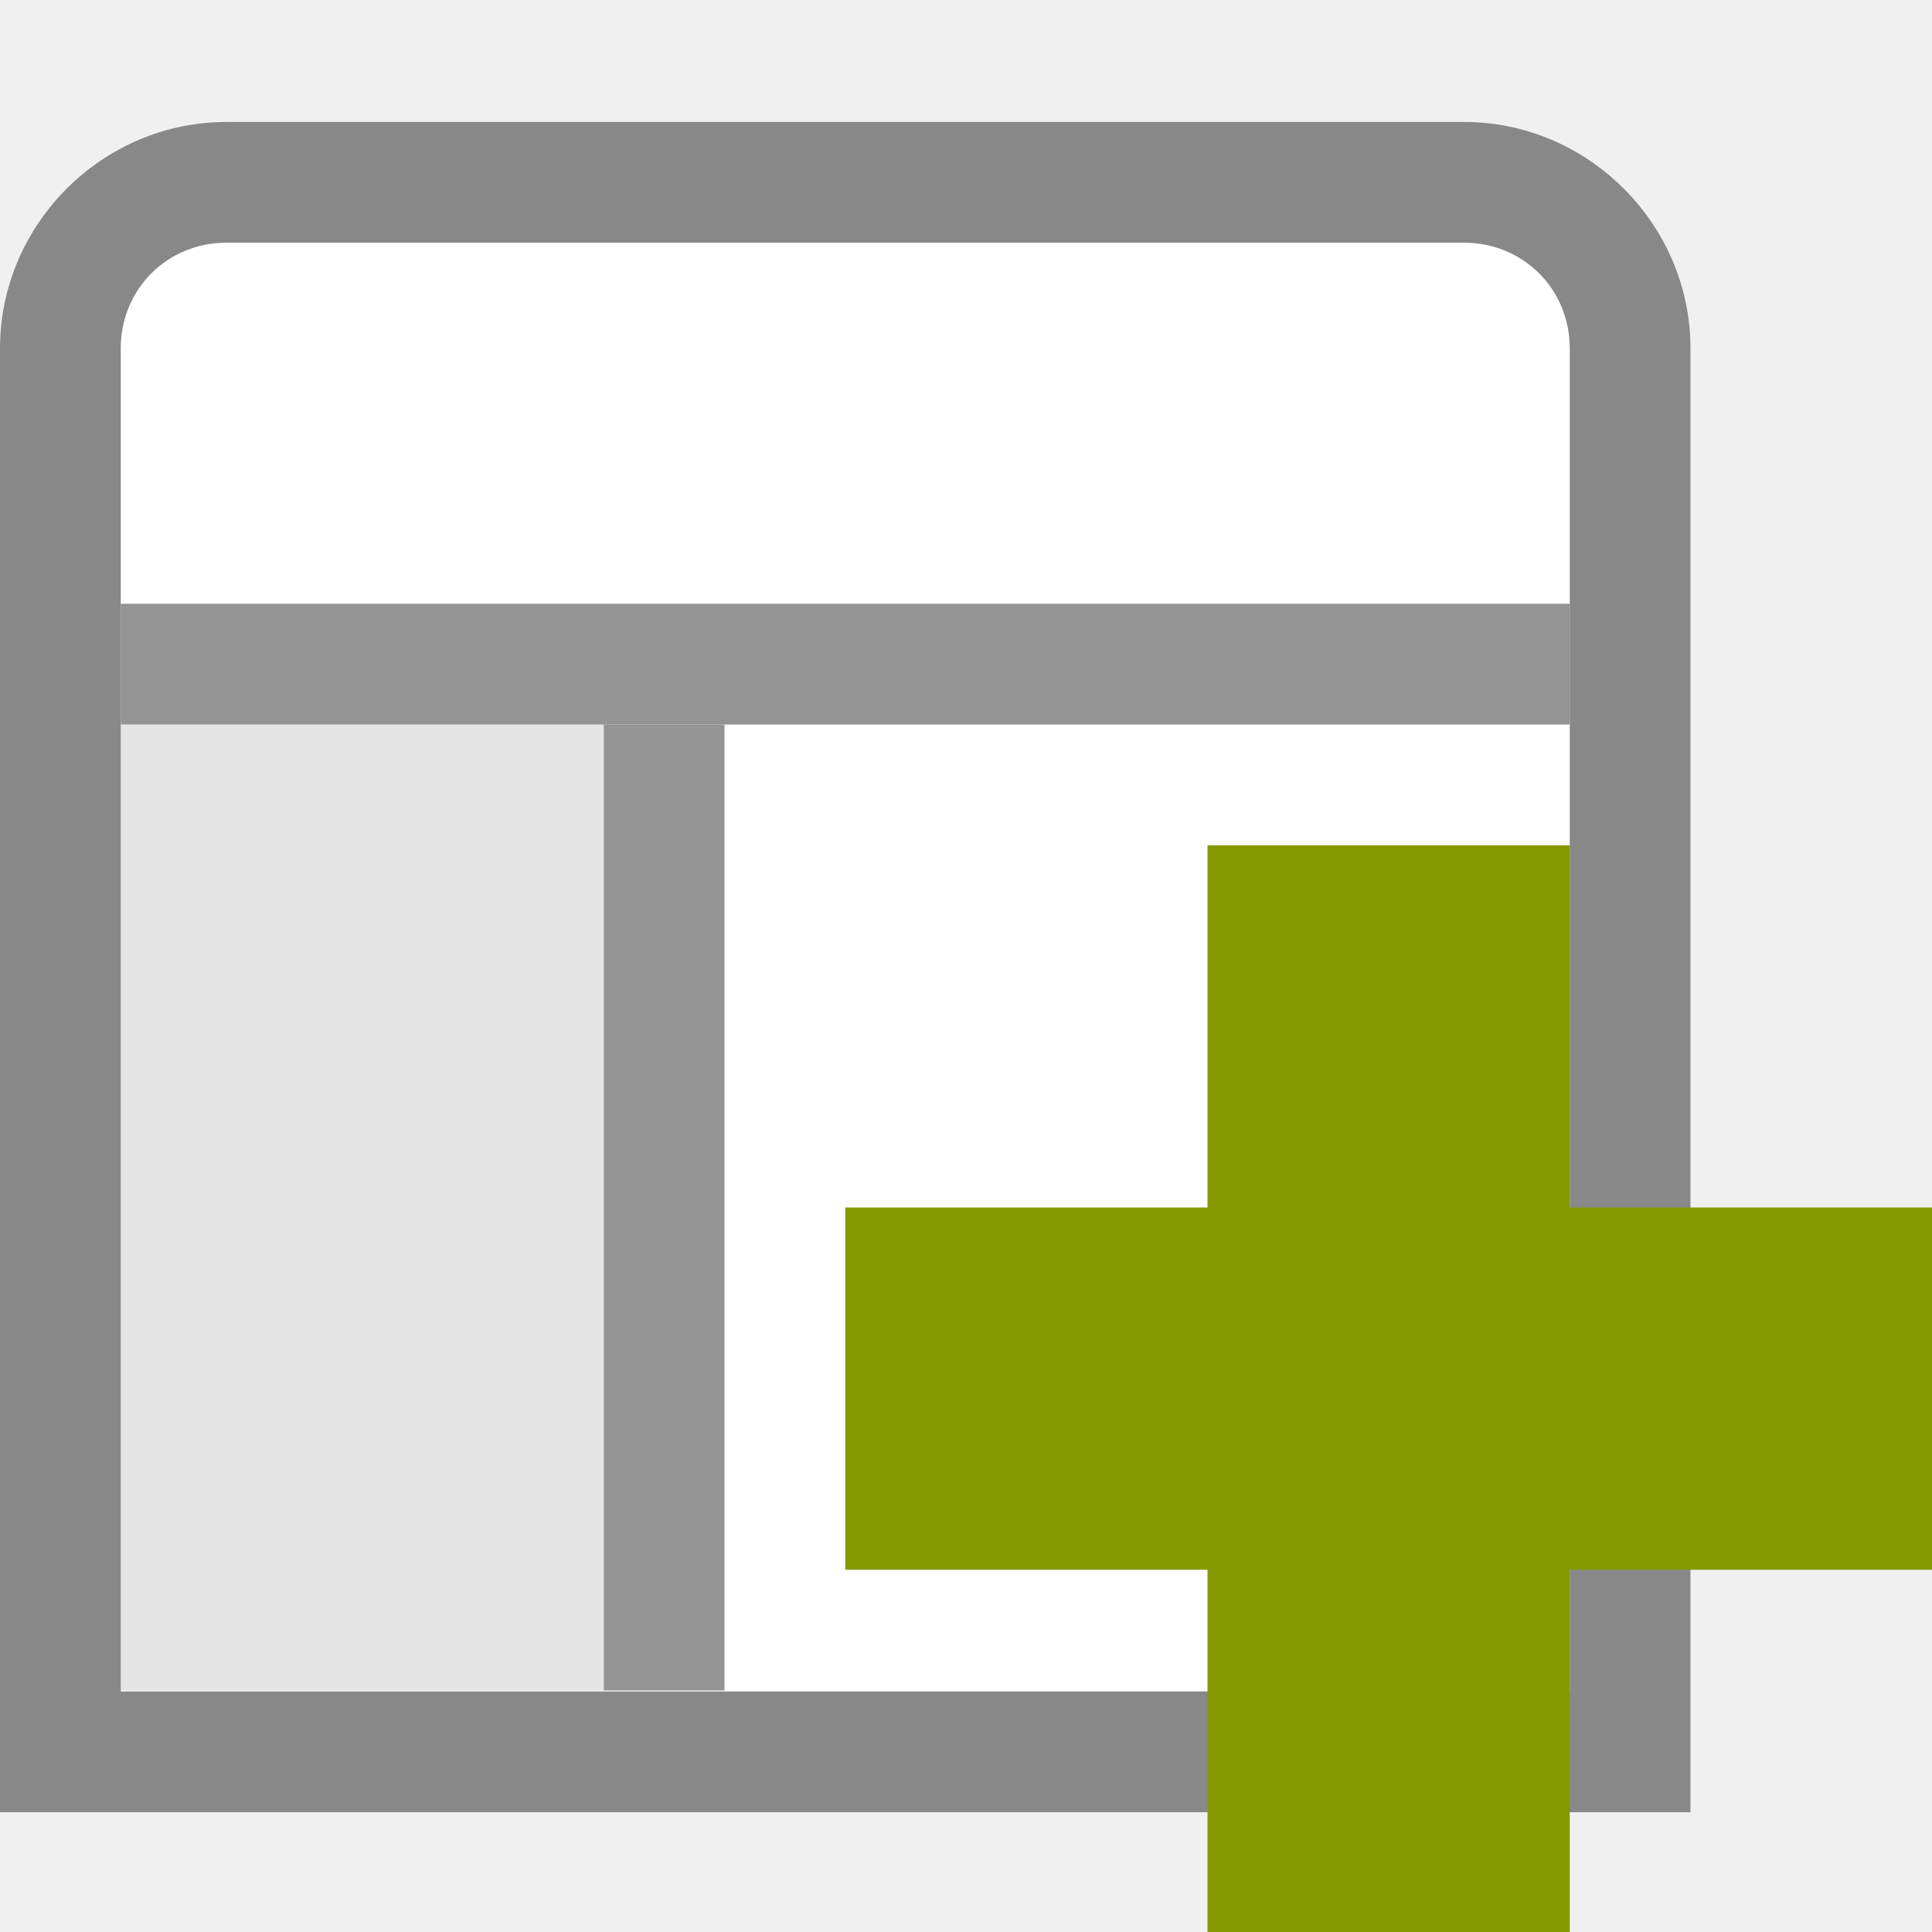
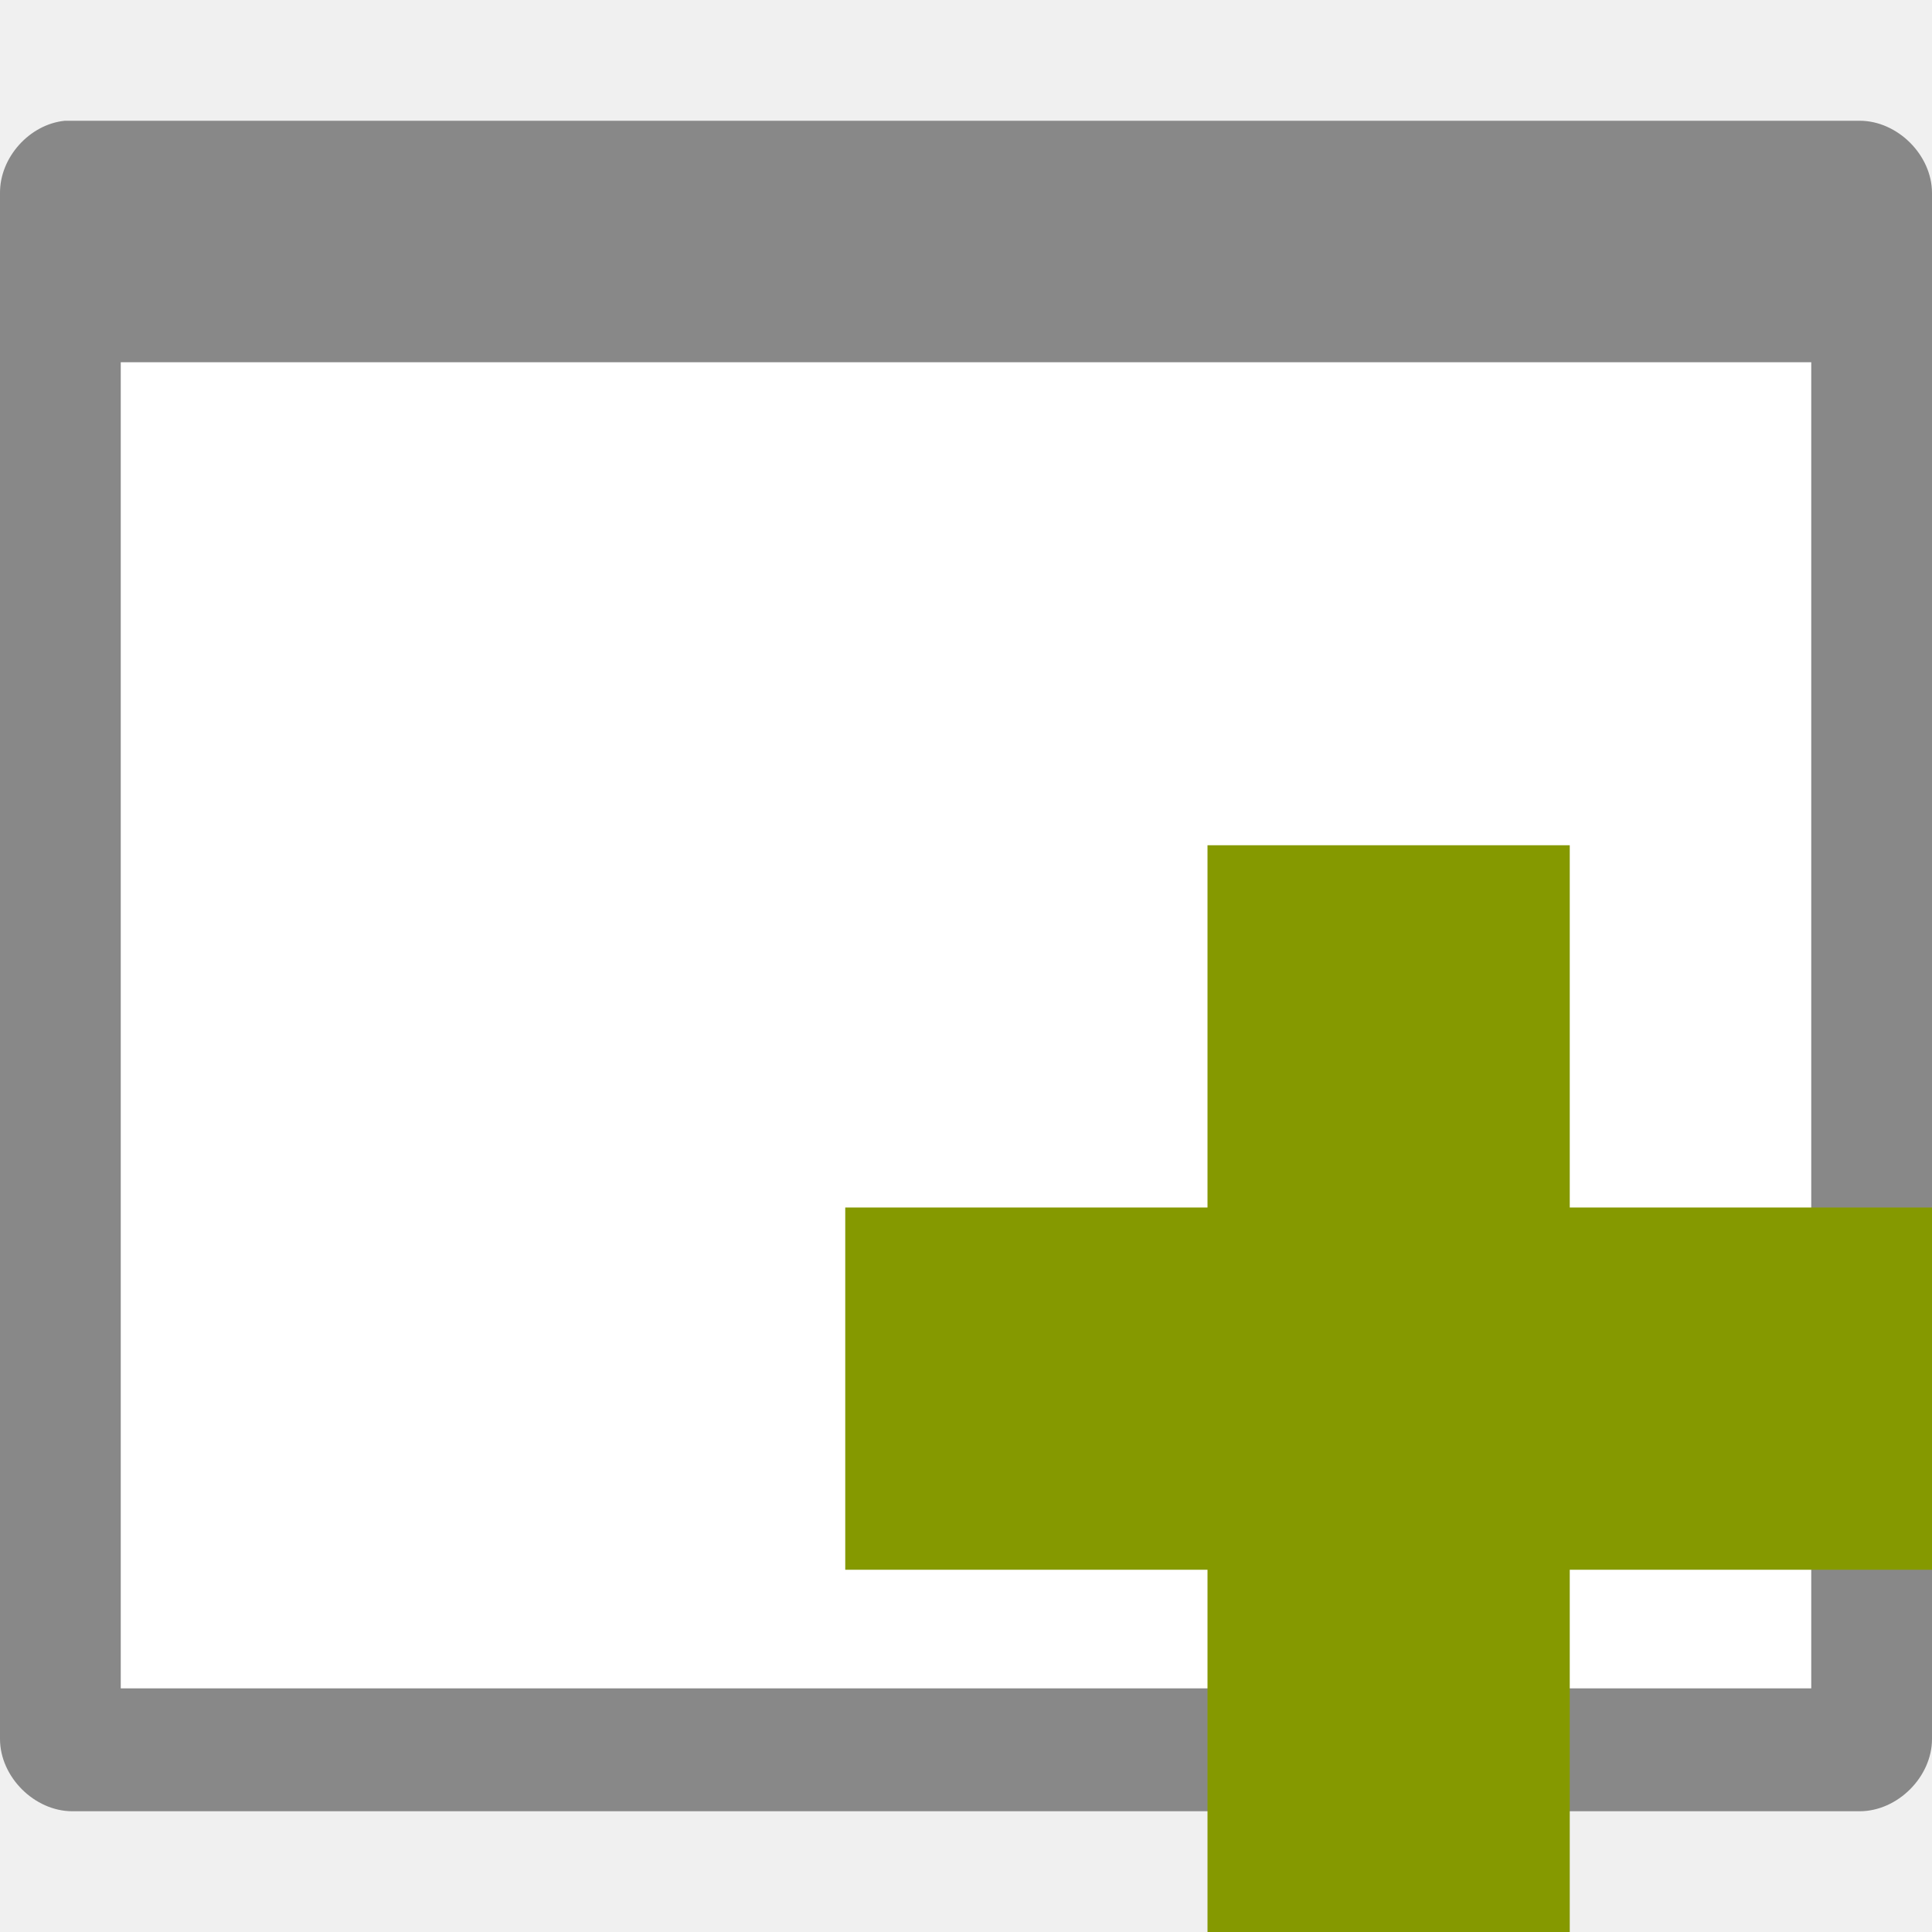
- <svg xmlns="http://www.w3.org/2000/svg" width="32" height="32" viewBox="0 0 32 32">
-   <path style="fill:#fff" d="M 3.75 2.02 C 1.695 2.02 0 3.715 0 5.77 L 0 30.016 L 28 30.016 L 28 5.77 C 28 3.715 26.305 2.02 24.25 2.02 Z " />
-   <path style="fill:#888" d="M 3.75 2.02 C 1.695 2.02 0 3.715 0 5.77 L 0 30.016 L 28 30.016 L 28 5.77 C 28 3.715 26.305 2.02 24.25 2.02 Z M 3.75 4.02 L 24.25 4.02 C 25.23 4.02 26 4.789 26 5.77 L 26 28.016 L 2 28.016 L 2 5.77 C 2 4.789 2.77 4.02 3.75 4.02 Z " />
-   <path style="fill:#000;fill-opacity:.102" d="M 2 12 L 10 12 L 10 28 L 2 28 Z " />
-   <g style="fill:#888;fill-opacity:.902">
-     <path d="M 2 10 L 2 12 L 26 12 L 26 10 Z " />
-     <path d="M 10 12 L 10 28 L 12 28 L 12 12 Z " />
-   </g>
-   <path style="fill:#859900" d="M 32 20 L 26 20 L 26 14 L 20 14 L 20 20 L 14 20 L 14 26 L 20 26 L 20 32 L 26 32 L 26 26 L 32 26 Z " />
+ <svg xmlns="http://www.w3.org/2000/svg" width="32" height="32" viewBox="0 0 32 32" id="svg2" version="1.1">
+   <defs id="defs20" />
+   <rect style="opacity:1;fill:#ffffff;fill-opacity:1;stroke:none;stroke-width:2;stroke-linecap:butt;stroke-linejoin:miter;stroke-miterlimit:4;stroke-dasharray:none;stroke-opacity:1" id="rect4135" width="30" height="25" x="1" y="4" />
+   <path id="path4-4" d="M 1.074,2 C 0.488,2.059 -0.004,2.608 2.3090019e-5,3.197 l 0,25.605 C 2.3090019e-5,29.431 0.57,30 1.199,30 l 29.602,0 C 31.43,30 32,29.431 32,28.803 L 32,3.197 C 32,2.569 31.43,2 30.801,2 Z m 0.926,4 28,0 0,21.965 -28,0 z" style="fill:#888888;fill-opacity:1" />
+   <path style="fill:#859900" d="m 32,20 -6,0 0,-6 -6,0 0,6 -6,0 0,6 6,0 0,6 6,0 0,-6 6,0 z" id="path16" />
</svg>
